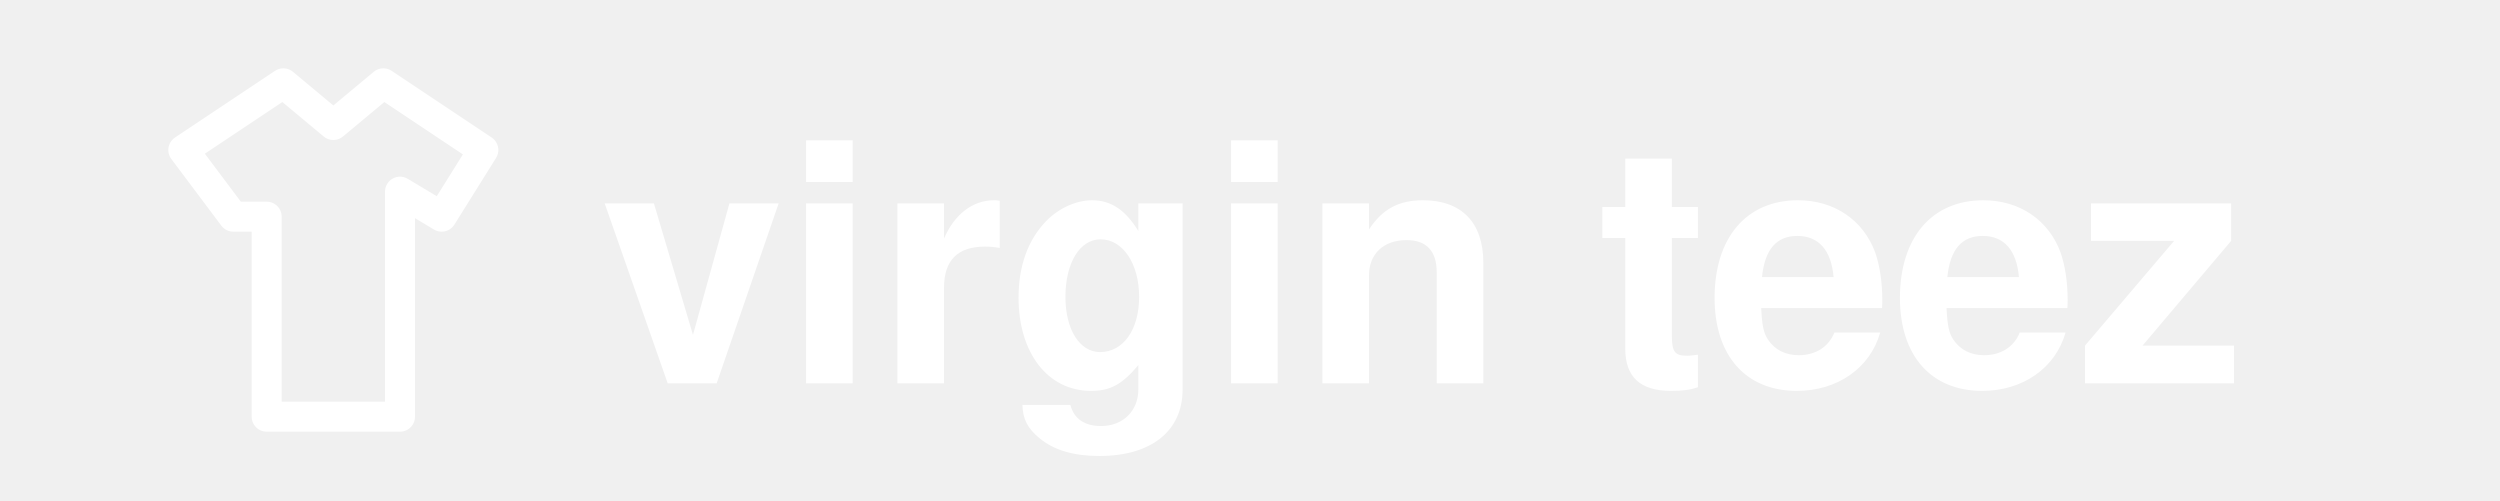
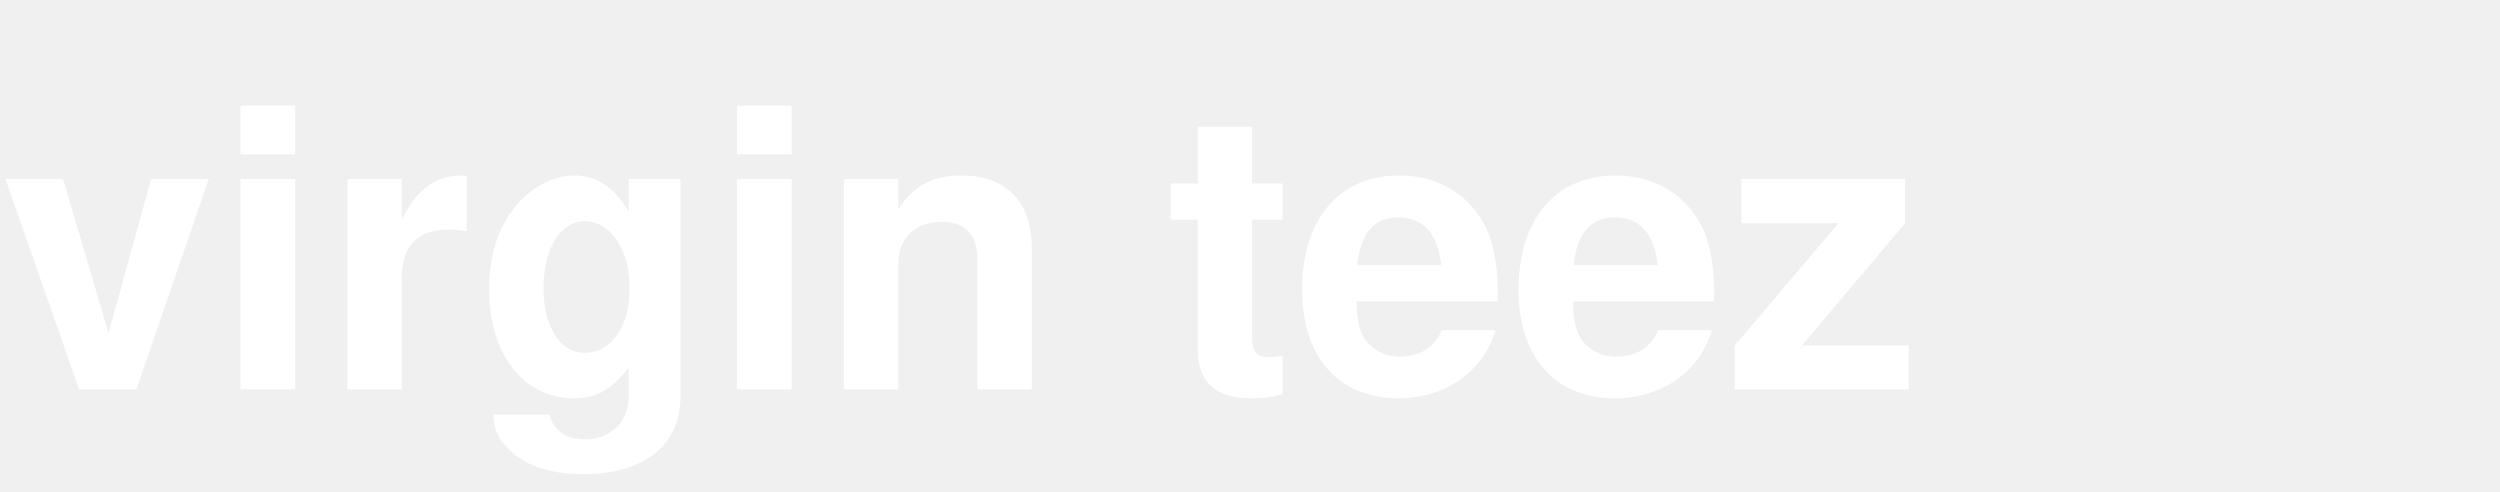
- <svg xmlns="http://www.w3.org/2000/svg" viewBox="0 0 150 30">
-   <path d="M11 9l6-4 3 2.5 3-2.5 6 4-2.5 4-2.5-1.5V25h-8V13L14 13z" fill="none" stroke="#fff" stroke-width="1.8" stroke-linejoin="round" />
-   <text x="36" y="23" font-family="Helvetica,Arial,sans-serif" font-size="20" font-weight="800" fill="#fff">virgin teez</text>
+ <svg xmlns="http://www.w3.org/2000/svg" viewBox="0 0 122 24">
+   <text x="0" y="19" font-family="Helvetica,Arial,sans-serif" font-size="19" font-weight="800" fill="#fff">virgin teez</text>
</svg>
